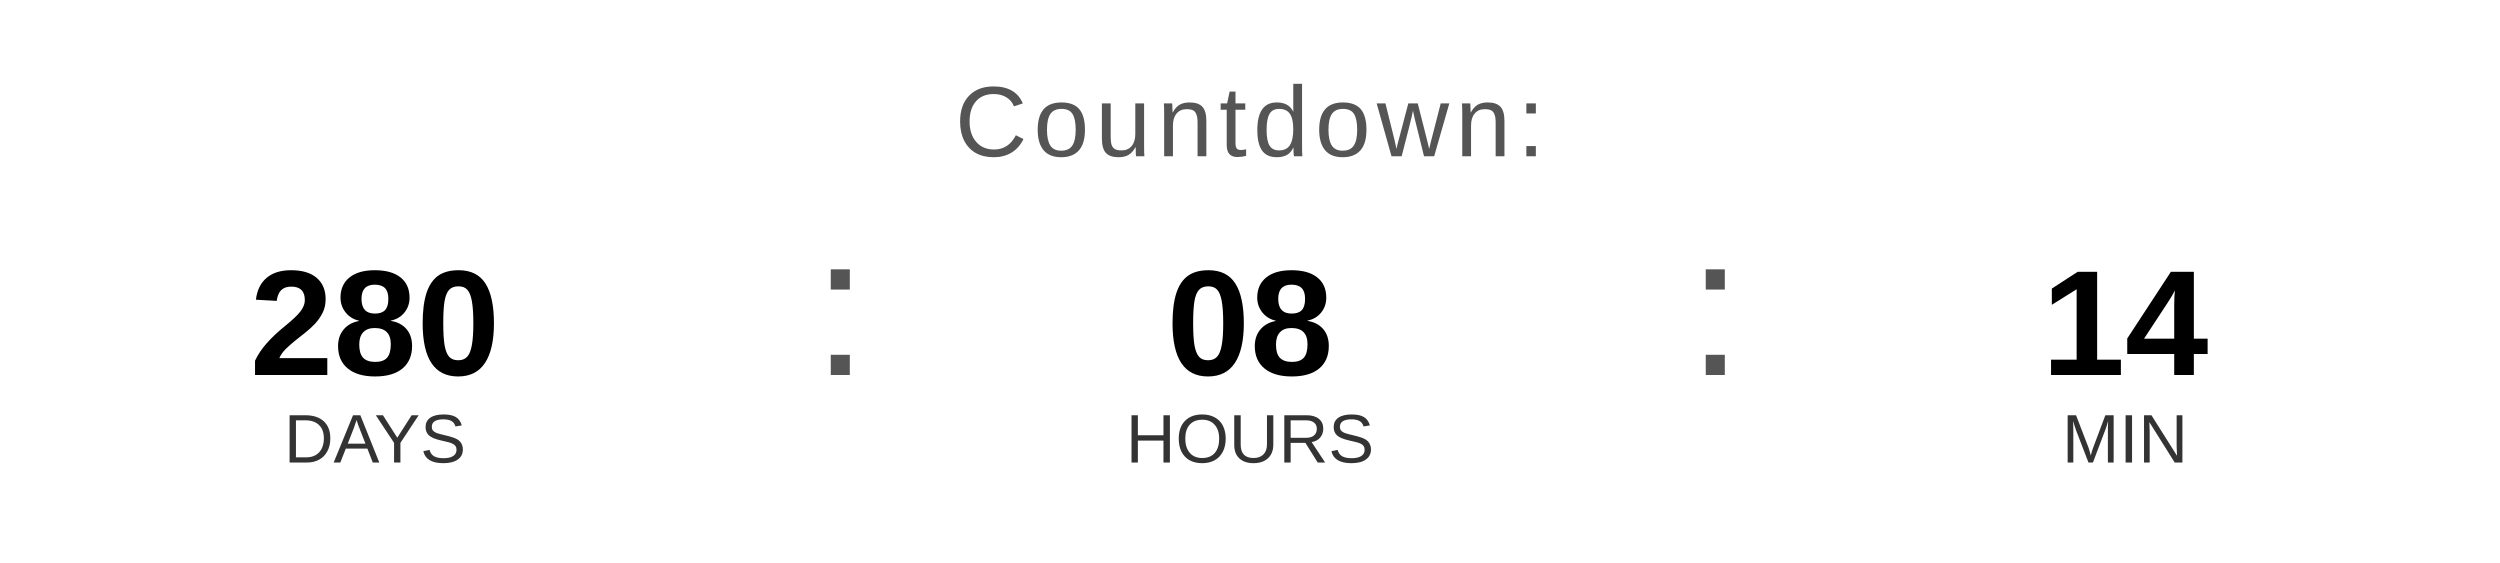
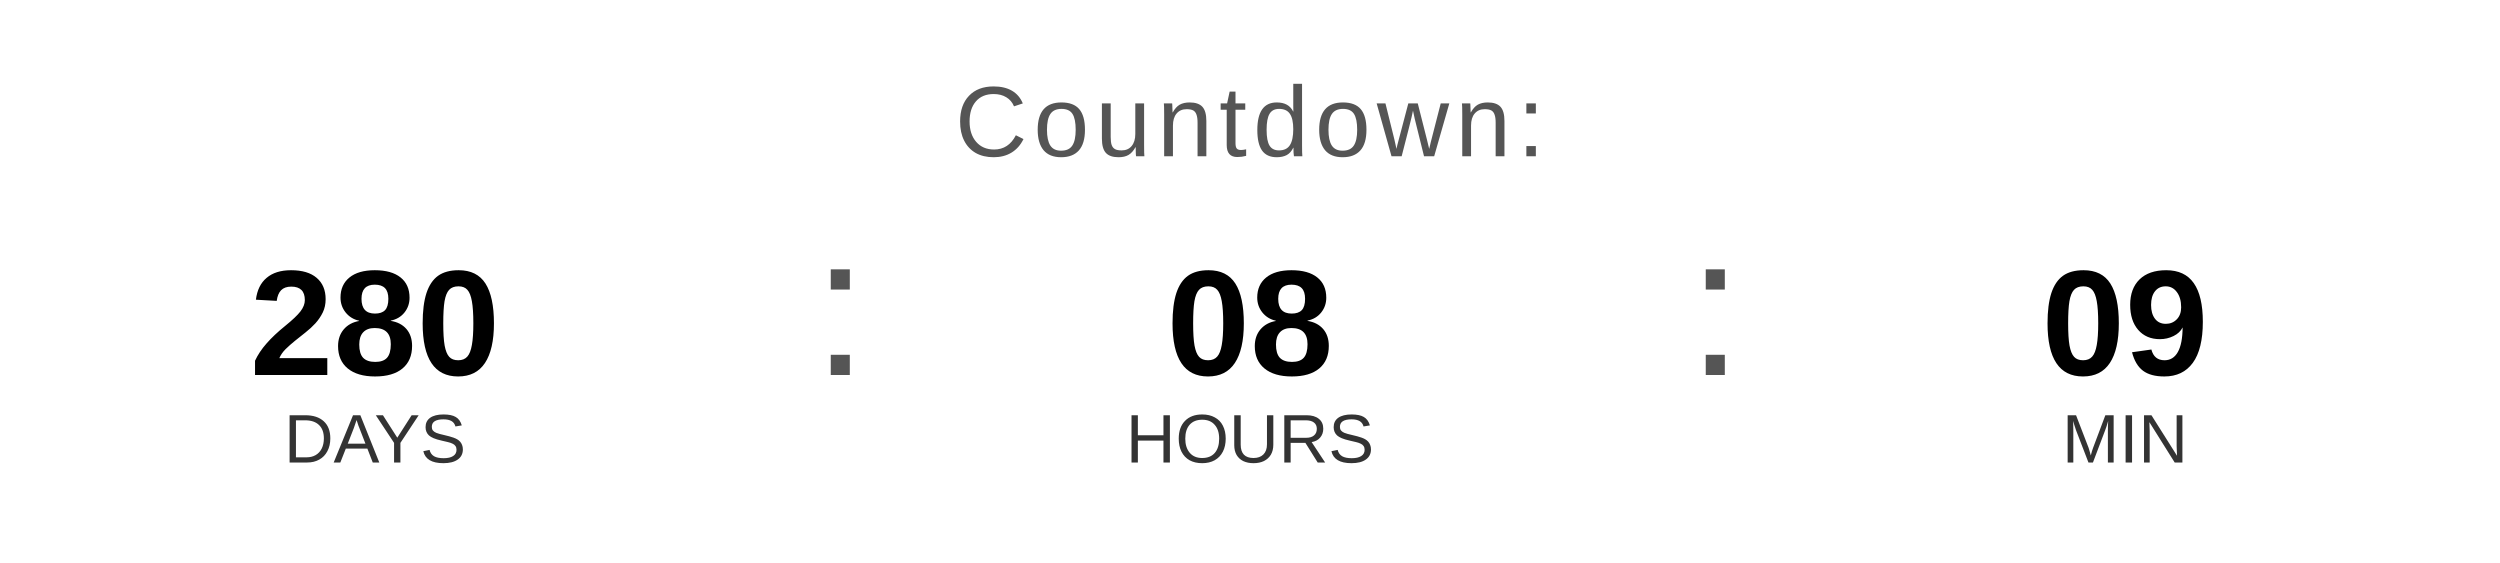
<svg xmlns="http://www.w3.org/2000/svg" width="400" height="90" viewBox="0 0 400 90">
  <text x="200" y="25" font-family="Arial, Helvetica, sans-serif" font-size="16" fill="#555555" text-anchor="middle" letter-spacing="1">
    Countdown:
  </text>
  <text x="60" y="60" font-family="Arial, Helvetica, sans-serif" font-size="24" font-weight="bold" fill="#000000" text-anchor="middle">280</text>
  <text x="60" y="74" font-family="Arial, Helvetica, sans-serif" font-size="11" fill="#333333" text-anchor="middle">DAYS</text>
  <text x="130" y="60" font-family="Arial, sans-serif" font-size="32" fill="#555555">:</text>
  <text x="200" y="60" font-family="Arial, Helvetica, sans-serif" font-size="24" font-weight="bold" fill="#000000" text-anchor="middle">08</text>
  <text x="200" y="74" font-family="Arial, Helvetica, sans-serif" font-size="11" fill="#333333" text-anchor="middle">HOURS</text>
  <text x="270" y="60" font-family="Arial, sans-serif" font-size="32" fill="#555555">:</text>
-   <text x="340" y="60" font-family="Arial, Helvetica, sans-serif" font-size="24" font-weight="bold" fill="#000000" text-anchor="middle">14</text>
+   <text x="340" y="60" font-family="Arial, Helvetica, sans-serif" font-size="24" font-weight="bold" fill="#000000" text-anchor="middle">09</text>
  <text x="340" y="74" font-family="Arial, Helvetica, sans-serif" font-size="11" fill="#333333" text-anchor="middle">MIN</text>
</svg>
